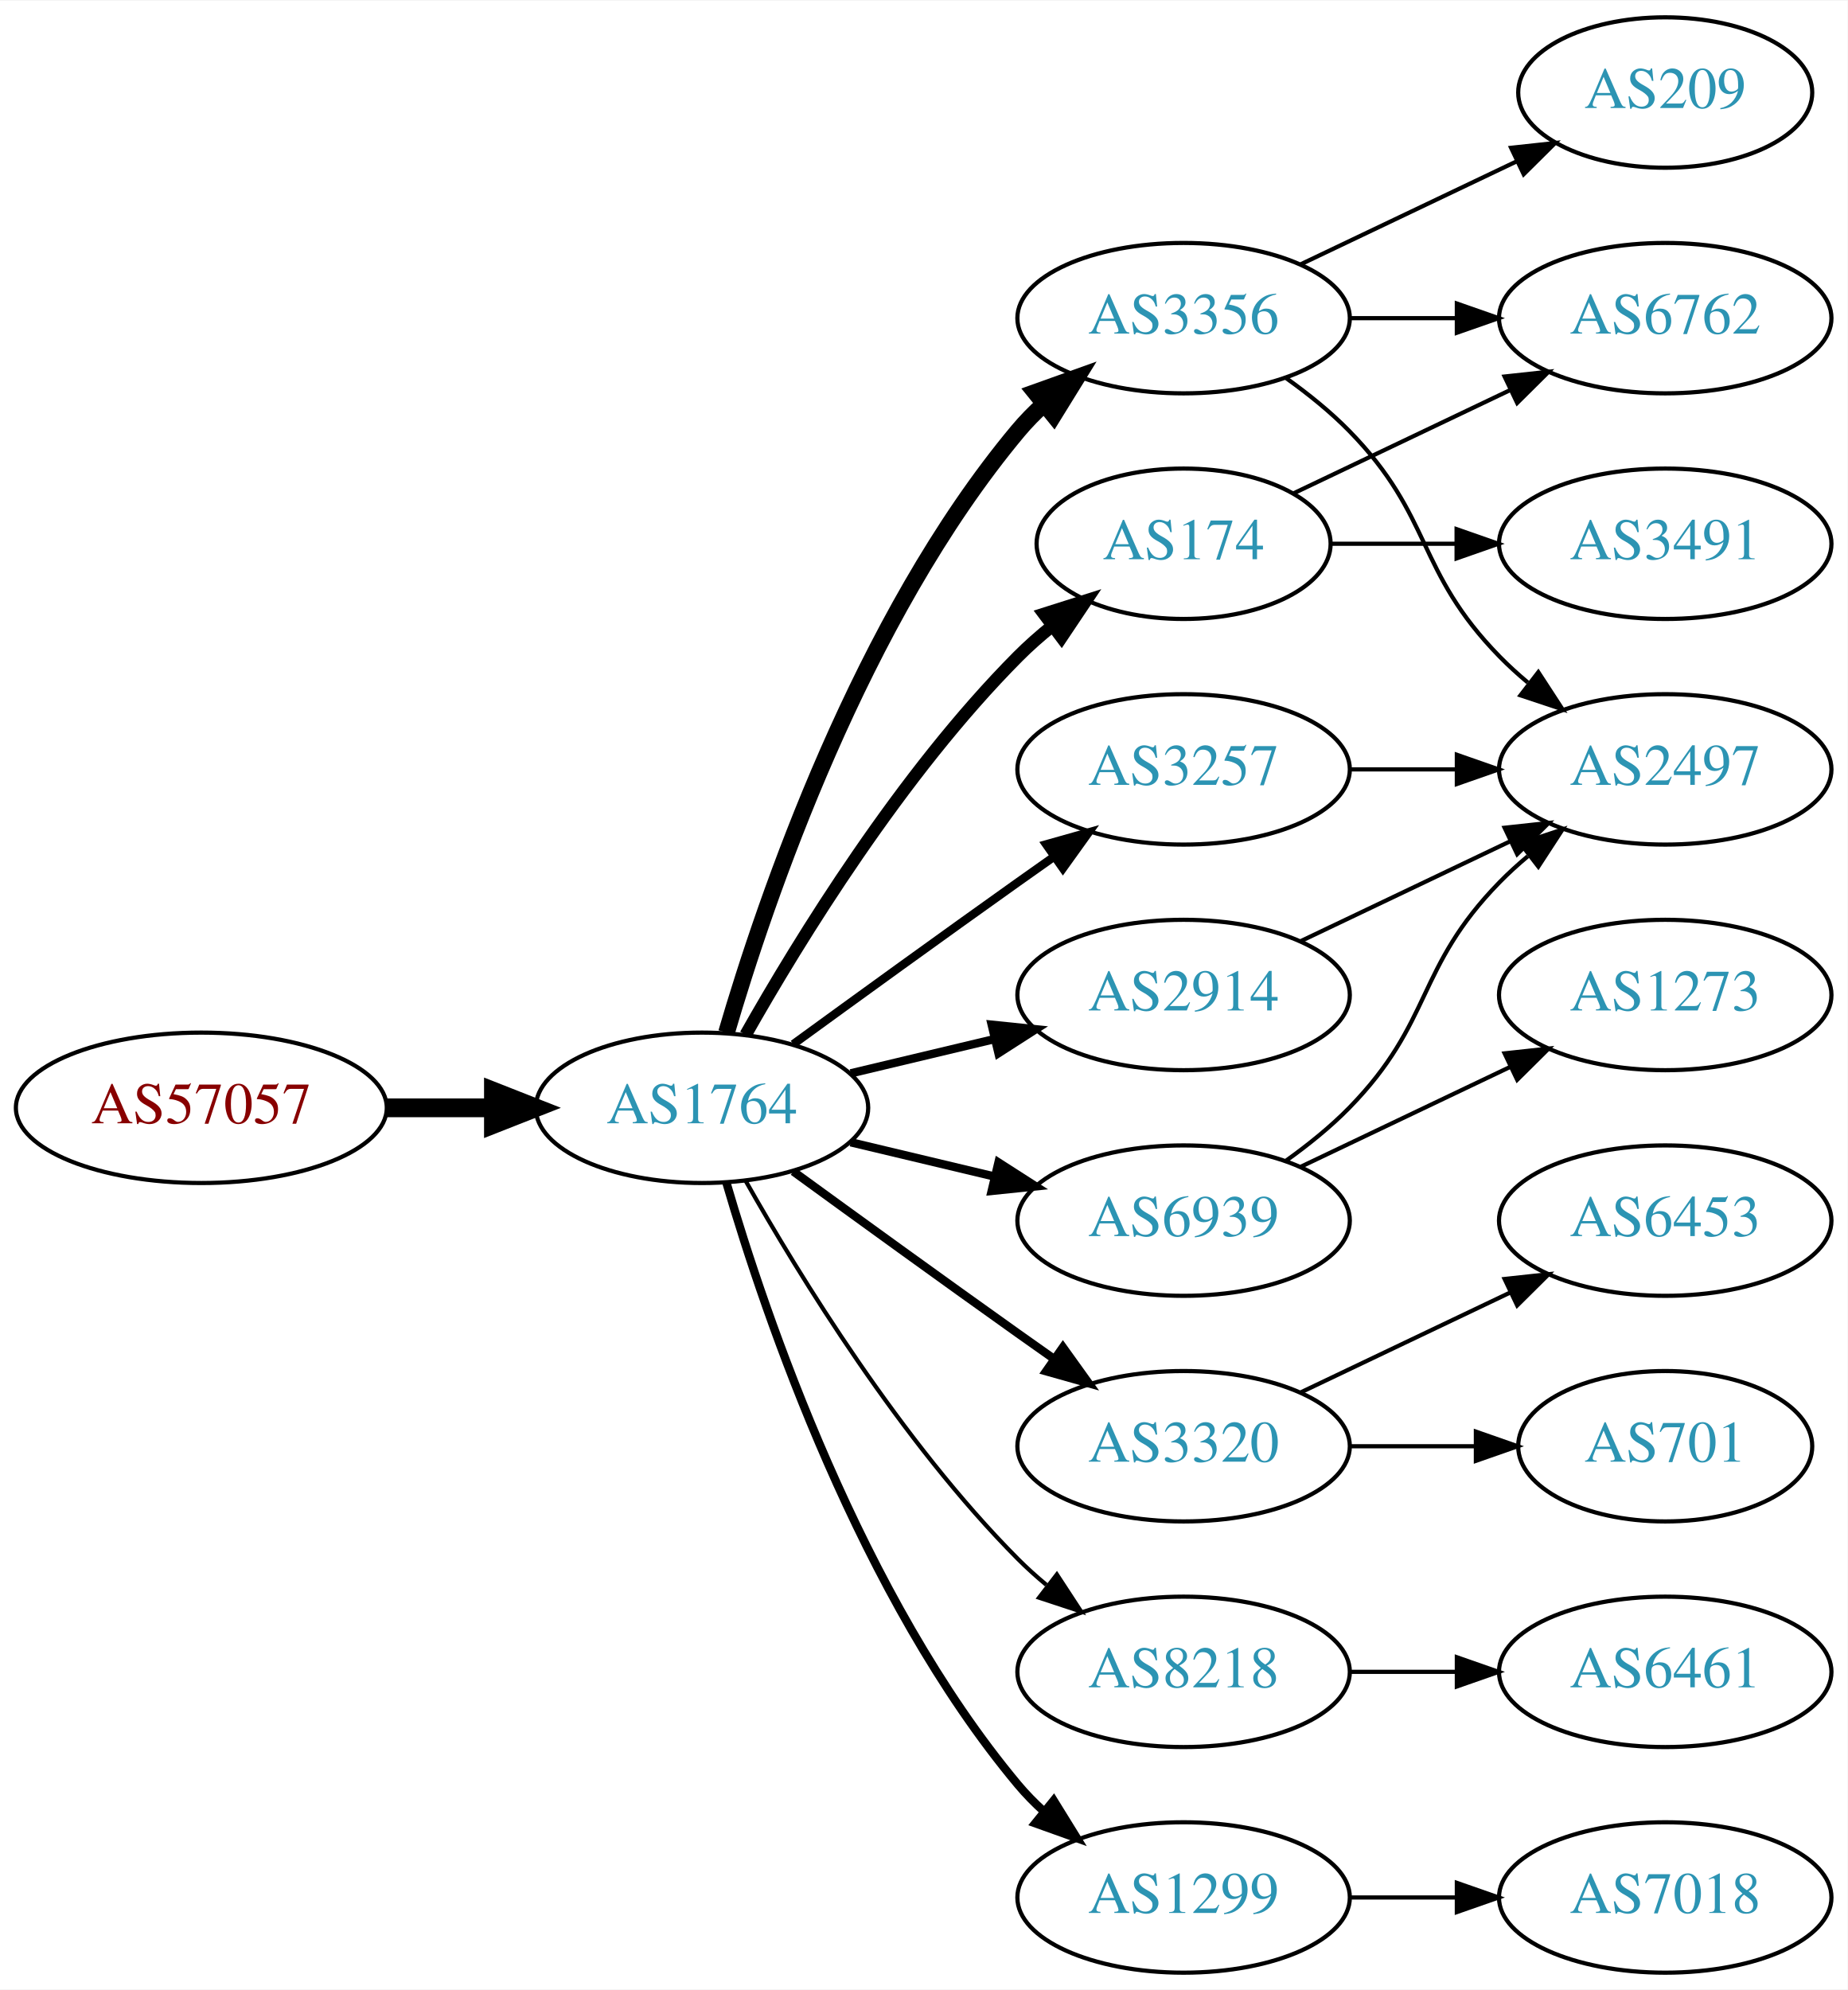
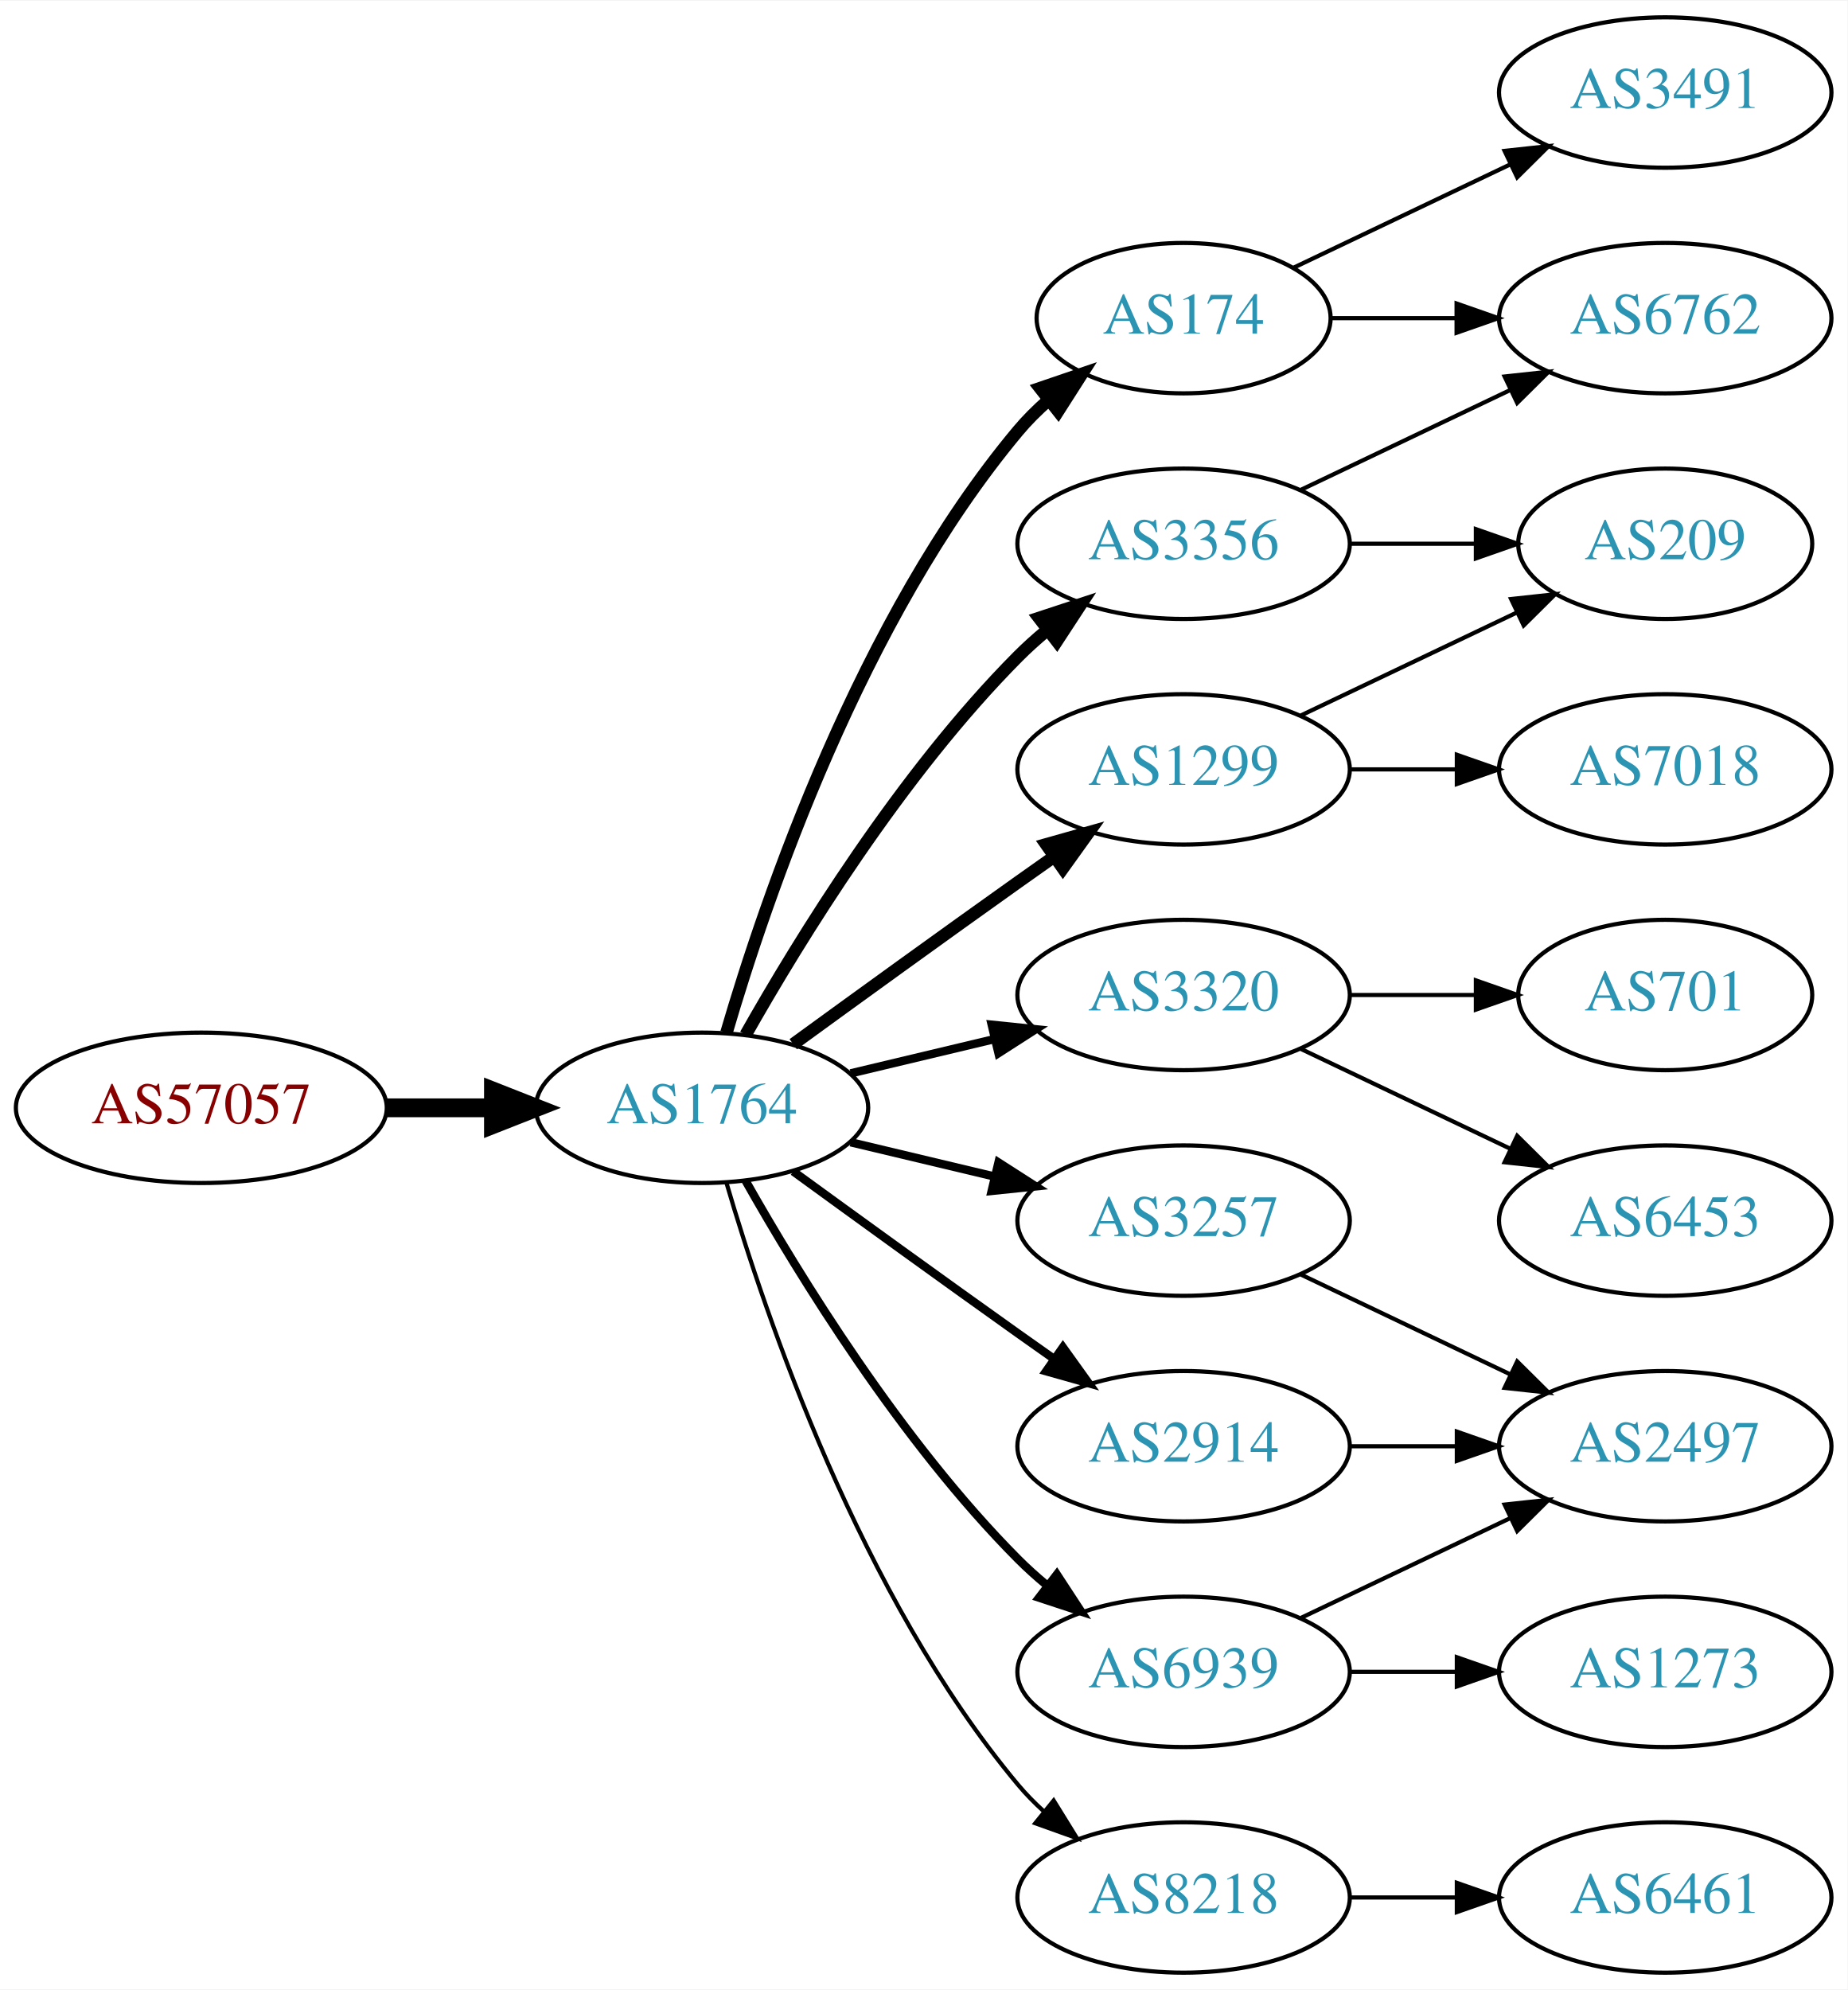
<svg xmlns="http://www.w3.org/2000/svg" xmlns:xlink="http://www.w3.org/1999/xlink" width="442pt" height="476pt" viewBox="0.00 0.00 442.27 476.00">
  <g id="graph0" class="graph" transform="scale(1 1) rotate(0) translate(4 472)">
    <polygon fill="white" stroke="none" points="-4,4 -4,-472 438.271,-472 438.271,4 -4,4" />
    <g id="node1" class="node">
      <g id="a_node1">
        <a xlink:href="/asn/57057" xlink:title="AS57057 ~ AVALON Computersystem Ges.m.b.H. [AT]">
          <ellipse fill="#ffffff" stroke="black" cx="44.196" cy="-207" rx="44.393" ry="18" />
          <text text-anchor="middle" x="44.196" y="-203.3" font-family="Times,serif" font-size="14.00" fill="#880000">AS57057</text>
        </a>
      </g>
    </g>
    <g id="node2" class="node">
      <g id="a_node2">
        <a xlink:href="/asn/1764" xlink:title="AS1764 ~ NEXTLAYER-AS [AT]">
          <ellipse fill="#ffffff" stroke="black" cx="164.039" cy="-207" rx="39.794" ry="18" />
          <text text-anchor="middle" x="164.039" y="-203.3" font-family="Times,serif" font-size="14.00" fill="#2c94b3">AS1764</text>
        </a>
      </g>
    </g>
    <g id="edge1" class="edge">
      <path fill="none" stroke="black" stroke-width="4.5" d="M88.407,-207C96.72,-207 105.482,-207 113.965,-207" />
      <polygon fill="black" stroke="black" stroke-width="4.5" points="114.123,-210.938 124.123,-207 114.123,-203.063 114.123,-210.938" />
    </g>
    <g id="node3" class="node">
      <g id="a_node3">
-         <a xlink:href="/asn/3356" xlink:title="AS3356 ~ Level 3 Parent, LLC [US]">
-           <ellipse fill="#ffffff" stroke="black" cx="279.332" cy="-396" rx="39.794" ry="18" />
-           <text text-anchor="middle" x="279.332" y="-392.3" font-family="Times,serif" font-size="14.00" fill="#2c94b3">AS3356</text>
+         <a xlink:href="/asn/174" xlink:title="AS174 ~ Cogent Communications [US]">
+           <ellipse fill="#ffffff" stroke="black" cx="279.332" cy="-396" rx="35.194" ry="18" />
+           <text text-anchor="middle" x="279.332" y="-392.3" font-family="Times,serif" font-size="14.00" fill="#2c94b3">AS174</text>
        </a>
      </g>
    </g>
    <g id="edge2" class="edge">
-       <path fill="none" stroke="black" stroke-width="4" d="M169.913,-225.002C179.227,-256.844 202.043,-323.981 239.685,-369 241.555,-371.237 243.654,-373.374 245.88,-375.396" />
-       <polygon fill="black" stroke="black" stroke-width="4" points="243.823,-378.234 253.799,-381.804 248.227,-372.793 243.823,-378.234" />
+       <path fill="none" stroke="black" stroke-width="3" d="M169.913,-225.002C179.227,-256.844 202.043,-323.981 239.685,-369 241.838,-371.574 244.292,-374.017 246.896,-376.303" />
+       <polygon fill="black" stroke="black" stroke-width="3" points="244.98,-379.249 255.007,-382.672 249.303,-373.743 244.98,-379.249" />
    </g>
    <g id="node4" class="node">
      <g id="a_node4">
-         <a xlink:href="/asn/3257" xlink:title="AS3257 ~ GTT [DE]">
+         <a xlink:href="/asn/1299" xlink:title="AS1299 ~ Telia Carrier [EU]">
          <ellipse fill="#ffffff" stroke="black" cx="279.332" cy="-288" rx="39.794" ry="18" />
-           <text text-anchor="middle" x="279.332" y="-284.3" font-family="Times,serif" font-size="14.00" fill="#2c94b3">AS3257</text>
+           <text text-anchor="middle" x="279.332" y="-284.3" font-family="Times,serif" font-size="14.00" fill="#2c94b3">AS1299</text>
        </a>
      </g>
    </g>
    <g id="edge3" class="edge">
-       <path fill="none" stroke="black" stroke-width="2" d="M185.887,-222.222C200.821,-233.091 221.435,-248.025 239.685,-261 242.506,-263.005 245.449,-265.085 248.397,-267.159" />
-       <polygon fill="black" stroke="black" stroke-width="2" points="246.424,-270.05 256.621,-272.926 250.443,-264.319 246.424,-270.05" />
+       <path fill="none" stroke="black" stroke-width="3" d="M185.887,-222.222C200.821,-233.091 221.435,-248.025 239.685,-261 242.506,-263.005 245.449,-265.085 248.397,-267.159" />
+       <polygon fill="black" stroke="black" stroke-width="3" points="246.424,-270.05 256.621,-272.926 250.443,-264.319 246.424,-270.05" />
    </g>
    <g id="node5" class="node">
      <g id="a_node5">
-         <a xlink:href="/asn/174" xlink:title="AS174 ~ Cogent Communications [US]">
-           <ellipse fill="#ffffff" stroke="black" cx="279.332" cy="-342" rx="35.194" ry="18" />
-           <text text-anchor="middle" x="279.332" y="-338.3" font-family="Times,serif" font-size="14.00" fill="#2c94b3">AS174</text>
+         <a xlink:href="/asn/3320" xlink:title="AS3320 ~ DTAG [DE]">
+           <ellipse fill="#ffffff" stroke="black" cx="279.332" cy="-234" rx="39.794" ry="18" />
+           <text text-anchor="middle" x="279.332" y="-230.3" font-family="Times,serif" font-size="14.00" fill="#2c94b3">AS3320</text>
        </a>
      </g>
    </g>
    <g id="edge4" class="edge">
-       <path fill="none" stroke="black" stroke-width="3" d="M174.498,-224.49C187.28,-247.096 211.712,-286.886 239.685,-315 242.185,-317.513 244.946,-319.949 247.807,-322.261" />
-       <polygon fill="black" stroke="black" stroke-width="3" points="245.905,-325.21 256.004,-328.413 250.108,-319.611 245.905,-325.21" />
+       <path fill="none" stroke="black" stroke-width="2" d="M199.646,-215.248C210.517,-217.838 222.671,-220.735 234.114,-223.462" />
+       <polygon fill="black" stroke="black" stroke-width="2" points="233.397,-226.889 243.936,-225.803 235.02,-220.08 233.397,-226.889" />
    </g>
    <g id="node6" class="node">
      <g id="a_node6">
-         <a xlink:href="/asn/3320" xlink:title="AS3320 ~ DTAG [DE]">
+         <a xlink:href="/asn/3356" xlink:title="AS3356 ~ Level 3 Parent, LLC [US]">
+           <ellipse fill="#ffffff" stroke="black" cx="279.332" cy="-342" rx="39.794" ry="18" />
+           <text text-anchor="middle" x="279.332" y="-338.3" font-family="Times,serif" font-size="14.00" fill="#2c94b3">AS3356</text>
+         </a>
+       </g>
+     </g>
+     <g id="edge5" class="edge">
+       <path fill="none" stroke="black" stroke-width="3" d="M174.498,-224.49C187.28,-247.096 211.712,-286.886 239.685,-315 241.796,-317.121 244.092,-319.188 246.477,-321.171" />
+       <polygon fill="black" stroke="black" stroke-width="3" points="244.73,-324.242 254.793,-327.556 248.993,-318.69 244.73,-324.242" />
+     </g>
+     <g id="node7" class="node">
+       <g id="a_node7">
+         <a xlink:href="/asn/3257" xlink:title="AS3257 ~ GTT [DE]">
+           <ellipse fill="#ffffff" stroke="black" cx="279.332" cy="-180" rx="39.794" ry="18" />
+           <text text-anchor="middle" x="279.332" y="-176.3" font-family="Times,serif" font-size="14.00" fill="#2c94b3">AS3257</text>
+         </a>
+       </g>
+     </g>
+     <g id="edge6" class="edge">
+       <path fill="none" stroke="black" stroke-width="2" d="M199.646,-198.752C210.517,-196.162 222.671,-193.265 234.114,-190.538" />
+       <polygon fill="black" stroke="black" stroke-width="2" points="235.02,-193.92 243.936,-188.197 233.397,-187.111 235.02,-193.92" />
+     </g>
+     <g id="node8" class="node">
+       <g id="a_node8">
+         <a xlink:href="/asn/6939" xlink:title="AS6939 ~ Hurricane Electric LLC [US]">
+           <ellipse fill="#ffffff" stroke="black" cx="279.332" cy="-72" rx="39.794" ry="18" />
+           <text text-anchor="middle" x="279.332" y="-68.3" font-family="Times,serif" font-size="14.00" fill="#2c94b3">AS6939</text>
+         </a>
+       </g>
+     </g>
+     <g id="edge7" class="edge">
+       <path fill="none" stroke="black" stroke-width="2" d="M174.498,-189.51C187.28,-166.904 211.712,-127.114 239.685,-99 241.796,-96.879 244.092,-94.812 246.477,-92.829" />
+       <polygon fill="black" stroke="black" stroke-width="2" points="248.993,-95.31 254.793,-86.444 244.73,-89.758 248.993,-95.31" />
+     </g>
+     <g id="node9" class="node">
+       <g id="a_node9">
+         <a xlink:href="/asn/2914" xlink:title="AS2914 ~ NTT America, Inc. [US]">
          <ellipse fill="#ffffff" stroke="black" cx="279.332" cy="-126" rx="39.794" ry="18" />
-           <text text-anchor="middle" x="279.332" y="-122.3" font-family="Times,serif" font-size="14.00" fill="#2c94b3">AS3320</text>
-         </a>
-       </g>
-     </g>
-     <g id="edge5" class="edge">
+           <text text-anchor="middle" x="279.332" y="-122.3" font-family="Times,serif" font-size="14.00" fill="#2c94b3">AS2914</text>
+         </a>
+       </g>
+     </g>
+     <g id="edge8" class="edge">
      <path fill="none" stroke="black" stroke-width="2" d="M185.887,-191.778C200.821,-180.909 221.435,-165.975 239.685,-153 242.506,-150.995 245.449,-148.915 248.397,-146.841" />
      <polygon fill="black" stroke="black" stroke-width="2" points="250.443,-149.681 256.621,-141.074 246.424,-143.95 250.443,-149.681" />
    </g>
-     <g id="node7" class="node">
-       <g id="a_node7">
-         <a xlink:href="/asn/8218" xlink:title="AS8218 ~ legacy Neotelecoms [FR]">
-           <ellipse fill="#ffffff" stroke="black" cx="279.332" cy="-72" rx="39.794" ry="18" />
-           <text text-anchor="middle" x="279.332" y="-68.3" font-family="Times,serif" font-size="14.00" fill="#2c94b3">AS8218</text>
-         </a>
-       </g>
-     </g>
-     <g id="edge6" class="edge">
-       <path fill="none" stroke="black" d="M174.498,-189.51C187.28,-166.904 211.712,-127.114 239.685,-99 241.796,-96.879 244.092,-94.812 246.477,-92.829" />
-       <polygon fill="black" stroke="black" points="248.993,-95.31 254.793,-86.444 244.73,-89.758 248.993,-95.31" />
-     </g>
-     <g id="node8" class="node">
-       <g id="a_node8">
-         <a xlink:href="/asn/1299" xlink:title="AS1299 ~ Telia Carrier [EU]">
-           <ellipse fill="#ffffff" stroke="black" cx="279.332" cy="-18" rx="39.794" ry="18" />
-           <text text-anchor="middle" x="279.332" y="-14.3" font-family="Times,serif" font-size="14.00" fill="#2c94b3">AS1299</text>
-         </a>
-       </g>
-     </g>
-     <g id="edge7" class="edge">
-       <path fill="none" stroke="black" stroke-width="2" d="M169.913,-188.998C179.227,-157.156 202.043,-90.019 239.685,-45 241.555,-42.763 243.654,-40.626 245.88,-38.604" />
-       <polygon fill="black" stroke="black" stroke-width="2" points="248.227,-41.208 253.799,-32.196 243.823,-35.766 248.227,-41.208" />
-     </g>
-     <g id="node9" class="node">
-       <g id="a_node9">
-         <a xlink:href="/asn/6939" xlink:title="AS6939 ~ Hurricane Electric LLC [US]">
-           <ellipse fill="#ffffff" stroke="black" cx="279.332" cy="-180" rx="39.794" ry="18" />
-           <text text-anchor="middle" x="279.332" y="-176.3" font-family="Times,serif" font-size="14.00" fill="#2c94b3">AS6939</text>
-         </a>
-       </g>
-     </g>
-     <g id="edge8" class="edge">
-       <path fill="none" stroke="black" stroke-width="2" d="M199.646,-198.752C210.517,-196.162 222.671,-193.265 234.114,-190.538" />
-       <polygon fill="black" stroke="black" stroke-width="2" points="235.02,-193.92 243.936,-188.197 233.397,-187.111 235.02,-193.92" />
-     </g>
    <g id="node10" class="node">
      <g id="a_node10">
-         <a xlink:href="/asn/2914" xlink:title="AS2914 ~ NTT America, Inc. [US]">
-           <ellipse fill="#ffffff" stroke="black" cx="279.332" cy="-234" rx="39.794" ry="18" />
-           <text text-anchor="middle" x="279.332" y="-230.3" font-family="Times,serif" font-size="14.00" fill="#2c94b3">AS2914</text>
+         <a xlink:href="/asn/8218" xlink:title="AS8218 ~ legacy Neotelecoms [FR]">
+           <ellipse fill="#ffffff" stroke="black" cx="279.332" cy="-18" rx="39.794" ry="18" />
+           <text text-anchor="middle" x="279.332" y="-14.3" font-family="Times,serif" font-size="14.00" fill="#2c94b3">AS8218</text>
        </a>
      </g>
    </g>
    <g id="edge9" class="edge">
-       <path fill="none" stroke="black" stroke-width="2" d="M199.646,-215.248C210.517,-217.838 222.671,-220.735 234.114,-223.462" />
-       <polygon fill="black" stroke="black" stroke-width="2" points="233.397,-226.889 243.936,-225.803 235.02,-220.08 233.397,-226.889" />
+       <path fill="none" stroke="black" d="M169.913,-188.998C179.227,-157.156 202.043,-90.019 239.685,-45 241.555,-42.763 243.654,-40.626 245.88,-38.604" />
+       <polygon fill="black" stroke="black" points="248.227,-41.208 253.799,-32.196 243.823,-35.766 248.227,-41.208" />
    </g>
    <g id="node11" class="node">
      <g id="a_node11">
-         <a xlink:href="/asn/209" xlink:title="AS209 ~ CenturyLink Communications, LLC [US]">
-           <ellipse fill="#ffffff" stroke="black" cx="394.625" cy="-450" rx="35.194" ry="18" />
-           <text text-anchor="middle" x="394.625" y="-446.3" font-family="Times,serif" font-size="14.00" fill="#2c94b3">AS209</text>
+         <a xlink:href="/asn/3491" xlink:title="AS3491 ~ PCCW Global, Inc. [US]">
+           <ellipse fill="#ffffff" stroke="black" cx="394.625" cy="-450" rx="39.794" ry="18" />
+           <text text-anchor="middle" x="394.625" y="-446.3" font-family="Times,serif" font-size="14.00" fill="#2c94b3">AS3491</text>
        </a>
      </g>
    </g>
    <g id="edge10" class="edge">
-       <path fill="none" stroke="black" d="M307.468,-408.934C322.9,-416.29 342.385,-425.577 358.92,-433.459" />
-       <polygon fill="black" stroke="black" points="357.729,-436.768 368.262,-437.911 360.741,-430.449 357.729,-436.768" />
+       <path fill="none" stroke="black" d="M305.757,-408.119C321.059,-415.413 340.783,-424.814 357.665,-432.86" />
+       <polygon fill="black" stroke="black" points="356.172,-436.026 366.705,-437.169 359.184,-429.707 356.172,-436.026" />
    </g>
    <g id="node12" class="node">
      <g id="a_node12">
        <a xlink:href="/asn/6762" xlink:title="AS6762 ~ TELECOM ITALIA SPARKLE S.p.A. [IT]">
          <ellipse fill="#ffffff" stroke="black" cx="394.625" cy="-396" rx="39.794" ry="18" />
          <text text-anchor="middle" x="394.625" y="-392.3" font-family="Times,serif" font-size="14.00" fill="#2c94b3">AS6762</text>
        </a>
      </g>
    </g>
    <g id="edge11" class="edge">
-       <path fill="none" stroke="black" d="M319.004,-396C327.207,-396 335.971,-396 344.503,-396" />
-       <polygon fill="black" stroke="black" points="344.742,-399.5 354.742,-396 344.742,-392.5 344.742,-399.5" />
+       <path fill="none" stroke="black" d="M314.631,-396C324.008,-396 334.358,-396 344.393,-396" />
+       <polygon fill="black" stroke="black" points="344.681,-399.5 354.681,-396 344.681,-392.5 344.681,-399.5" />
    </g>
    <g id="node13" class="node">
      <g id="a_node13">
-         <a xlink:href="/asn/2497" xlink:title="AS2497 ~ Internet Initiative Japan Inc. [JP]">
+         <a xlink:href="/asn/209" xlink:title="AS209 ~ CenturyLink Communications, LLC [US]">
+           <ellipse fill="#ffffff" stroke="black" cx="394.625" cy="-342" rx="35.194" ry="18" />
+           <text text-anchor="middle" x="394.625" y="-338.3" font-family="Times,serif" font-size="14.00" fill="#2c94b3">AS209</text>
+         </a>
+       </g>
+     </g>
+     <g id="edge12" class="edge">
+       <path fill="none" stroke="black" d="M307.468,-300.934C322.9,-308.29 342.385,-317.577 358.92,-325.459" />
+       <polygon fill="black" stroke="black" points="357.729,-328.768 368.262,-329.911 360.741,-322.449 357.729,-328.768" />
+     </g>
+     <g id="node14" class="node">
+       <g id="a_node14">
+         <a xlink:href="/asn/7018" xlink:title="AS7018 ~ AT&amp;T Services, Inc. [US]">
          <ellipse fill="#ffffff" stroke="black" cx="394.625" cy="-288" rx="39.794" ry="18" />
-           <text text-anchor="middle" x="394.625" y="-284.3" font-family="Times,serif" font-size="14.00" fill="#2c94b3">AS2497</text>
-         </a>
-       </g>
-     </g>
-     <g id="edge12" class="edge">
-       <path fill="none" stroke="black" d="M303.926,-381.611C309.182,-377.852 314.513,-373.563 318.978,-369 339.151,-348.383 334.806,-335.617 354.978,-315 357.071,-312.861 359.354,-310.782 361.731,-308.79" />
-       <polygon fill="black" stroke="black" points="364.249,-311.268 370.031,-302.389 359.974,-305.725 364.249,-311.268" />
+           <text text-anchor="middle" x="394.625" y="-284.3" font-family="Times,serif" font-size="14.00" fill="#2c94b3">AS7018</text>
+         </a>
+       </g>
    </g>
    <g id="edge13" class="edge">
      <path fill="none" stroke="black" d="M319.004,-288C327.207,-288 335.971,-288 344.503,-288" />
      <polygon fill="black" stroke="black" points="344.742,-291.5 354.742,-288 344.742,-284.5 344.742,-291.5" />
    </g>
-     <g id="edge15" class="edge">
-       <path fill="none" stroke="black" d="M305.757,-354.119C321.059,-361.413 340.783,-370.814 357.665,-378.86" />
-       <polygon fill="black" stroke="black" points="356.172,-382.026 366.705,-383.169 359.184,-375.707 356.172,-382.026" />
-     </g>
-     <g id="node14" class="node">
-       <g id="a_node14">
-         <a xlink:href="/asn/3491" xlink:title="AS3491 ~ PCCW Global, Inc. [US]">
-           <ellipse fill="#ffffff" stroke="black" cx="394.625" cy="-342" rx="39.794" ry="18" />
-           <text text-anchor="middle" x="394.625" y="-338.3" font-family="Times,serif" font-size="14.00" fill="#2c94b3">AS3491</text>
-         </a>
-       </g>
-     </g>
-     <g id="edge14" class="edge">
-       <path fill="none" stroke="black" d="M314.631,-342C324.008,-342 334.358,-342 344.393,-342" />
-       <polygon fill="black" stroke="black" points="344.681,-345.5 354.681,-342 344.681,-338.5 344.681,-345.5" />
-     </g>
    <g id="node15" class="node">
      <g id="a_node15">
        <a xlink:href="/asn/701" xlink:title="AS701 ~ UUNET [US]">
-           <ellipse fill="#ffffff" stroke="black" cx="394.625" cy="-126" rx="35.194" ry="18" />
-           <text text-anchor="middle" x="394.625" y="-122.3" font-family="Times,serif" font-size="14.00" fill="#2c94b3">AS701</text>
-         </a>
-       </g>
-     </g>
-     <g id="edge16" class="edge">
-       <path fill="none" stroke="black" d="M319.004,-126C328.709,-126 339.2,-126 349.163,-126" />
-       <polygon fill="black" stroke="black" points="349.299,-129.5 359.299,-126 349.299,-122.5 349.299,-129.5" />
+           <ellipse fill="#ffffff" stroke="black" cx="394.625" cy="-234" rx="35.194" ry="18" />
+           <text text-anchor="middle" x="394.625" y="-230.3" font-family="Times,serif" font-size="14.00" fill="#2c94b3">AS701</text>
+         </a>
+       </g>
+     </g>
+     <g id="edge14" class="edge">
+       <path fill="none" stroke="black" d="M319.004,-234C328.709,-234 339.2,-234 349.163,-234" />
+       <polygon fill="black" stroke="black" points="349.299,-237.5 359.299,-234 349.299,-230.5 349.299,-237.5" />
    </g>
    <g id="node16" class="node">
      <g id="a_node16">
        <a xlink:href="/asn/6453" xlink:title="AS6453 ~ TATA COMMUNICATIONS (AMERICA) INC [US]">
          <ellipse fill="#ffffff" stroke="black" cx="394.625" cy="-180" rx="39.794" ry="18" />
          <text text-anchor="middle" x="394.625" y="-176.3" font-family="Times,serif" font-size="14.00" fill="#2c94b3">AS6453</text>
        </a>
      </g>
    </g>
+     <g id="edge15" class="edge">
+       <path fill="none" stroke="black" d="M307.468,-221.066C322.462,-213.919 341.283,-204.948 357.506,-197.215" />
+       <polygon fill="black" stroke="black" points="359.188,-200.291 366.71,-192.829 356.177,-193.972 359.188,-200.291" />
+     </g>
    <g id="edge17" class="edge">
-       <path fill="none" stroke="black" d="M307.468,-138.934C322.462,-146.081 341.283,-155.052 357.506,-162.785" />
-       <polygon fill="black" stroke="black" points="356.177,-166.028 366.71,-167.171 359.188,-159.709 356.177,-166.028" />
+       <path fill="none" stroke="black" d="M307.468,-354.934C322.462,-362.081 341.283,-371.052 357.506,-378.785" />
+       <polygon fill="black" stroke="black" points="356.177,-382.028 366.71,-383.171 359.188,-375.709 356.177,-382.028" />
+     </g>
+     <g id="edge16" class="edge">
+       <path fill="none" stroke="black" d="M319.004,-342C328.709,-342 339.2,-342 349.163,-342" />
+       <polygon fill="black" stroke="black" points="349.299,-345.5 359.299,-342 349.299,-338.5 349.299,-345.5" />
+     </g>
+     <g id="node18" class="node">
+       <g id="a_node18">
+         <a xlink:href="/asn/2497" xlink:title="AS2497 ~ Internet Initiative Japan Inc. [JP]">
+           <ellipse fill="#ffffff" stroke="black" cx="394.625" cy="-126" rx="39.794" ry="18" />
+           <text text-anchor="middle" x="394.625" y="-122.3" font-family="Times,serif" font-size="14.00" fill="#2c94b3">AS2497</text>
+         </a>
+       </g>
+     </g>
+     <g id="edge22" class="edge">
+       <path fill="none" stroke="black" d="M307.468,-167.066C322.462,-159.919 341.283,-150.948 357.506,-143.215" />
+       <polygon fill="black" stroke="black" points="359.188,-146.291 366.71,-138.829 356.177,-139.972 359.188,-146.291" />
    </g>
    <g id="node17" class="node">
      <g id="a_node17">
-         <a xlink:href="/asn/6461" xlink:title="AS6461 ~ Zayo Bandwidth [US]">
+         <a xlink:href="/asn/1273" xlink:title="AS1273 ~ Vodafone Group PLC [EU]">
          <ellipse fill="#ffffff" stroke="black" cx="394.625" cy="-72" rx="39.794" ry="18" />
-           <text text-anchor="middle" x="394.625" y="-68.3" font-family="Times,serif" font-size="14.00" fill="#2c94b3">AS6461</text>
+           <text text-anchor="middle" x="394.625" y="-68.3" font-family="Times,serif" font-size="14.00" fill="#2c94b3">AS1273</text>
        </a>
      </g>
    </g>
    <g id="edge18" class="edge">
      <path fill="none" stroke="black" d="M319.004,-72C327.207,-72 335.971,-72 344.503,-72" />
      <polygon fill="black" stroke="black" points="344.742,-75.5 354.742,-72 344.742,-68.5 344.742,-75.5" />
    </g>
-     <g id="node18" class="node">
-       <g id="a_node18">
-         <a xlink:href="/asn/7018" xlink:title="AS7018 ~ AT&amp;T Services, Inc. [US]">
+     <g id="edge19" class="edge">
+       <path fill="none" stroke="black" d="M307.468,-84.934C322.462,-92.081 341.283,-101.052 357.506,-108.785" />
+       <polygon fill="black" stroke="black" points="356.177,-112.028 366.71,-113.171 359.188,-105.709 356.177,-112.028" />
+     </g>
+     <g id="edge20" class="edge">
+       <path fill="none" stroke="black" d="M319.004,-126C327.207,-126 335.971,-126 344.503,-126" />
+       <polygon fill="black" stroke="black" points="344.742,-129.5 354.742,-126 344.742,-122.5 344.742,-129.5" />
+     </g>
+     <g id="node19" class="node">
+       <g id="a_node19">
+         <a xlink:href="/asn/6461" xlink:title="AS6461 ~ Zayo Bandwidth [US]">
          <ellipse fill="#ffffff" stroke="black" cx="394.625" cy="-18" rx="39.794" ry="18" />
-           <text text-anchor="middle" x="394.625" y="-14.3" font-family="Times,serif" font-size="14.00" fill="#2c94b3">AS7018</text>
-         </a>
-       </g>
-     </g>
-     <g id="edge19" class="edge">
+           <text text-anchor="middle" x="394.625" y="-14.3" font-family="Times,serif" font-size="14.00" fill="#2c94b3">AS6461</text>
+         </a>
+       </g>
+     </g>
+     <g id="edge21" class="edge">
      <path fill="none" stroke="black" d="M319.004,-18C327.207,-18 335.971,-18 344.503,-18" />
      <polygon fill="black" stroke="black" points="344.742,-21.5 354.742,-18 344.742,-14.5 344.742,-21.5" />
    </g>
-     <g id="edge21" class="edge">
-       <path fill="none" stroke="black" d="M303.926,-194.389C309.182,-198.148 314.513,-202.437 318.978,-207 339.151,-227.617 334.806,-240.383 354.978,-261 357.071,-263.139 359.354,-265.218 361.731,-267.21" />
-       <polygon fill="black" stroke="black" points="359.974,-270.275 370.031,-273.611 364.249,-264.732 359.974,-270.275" />
-     </g>
-     <g id="node19" class="node">
-       <g id="a_node19">
-         <a xlink:href="/asn/1273" xlink:title="AS1273 ~ Vodafone Group PLC [EU]">
-           <ellipse fill="#ffffff" stroke="black" cx="394.625" cy="-234" rx="39.794" ry="18" />
-           <text text-anchor="middle" x="394.625" y="-230.3" font-family="Times,serif" font-size="14.00" fill="#2c94b3">AS1273</text>
-         </a>
-       </g>
-     </g>
-     <g id="edge20" class="edge">
-       <path fill="none" stroke="black" d="M307.468,-192.934C322.462,-200.081 341.283,-209.052 357.506,-216.785" />
-       <polygon fill="black" stroke="black" points="356.177,-220.028 366.71,-221.171 359.188,-213.709 356.177,-220.028" />
-     </g>
-     <g id="edge22" class="edge">
-       <path fill="none" stroke="black" d="M307.468,-246.934C322.462,-254.081 341.283,-263.052 357.506,-270.785" />
-       <polygon fill="black" stroke="black" points="356.177,-274.028 366.71,-275.171 359.188,-267.709 356.177,-274.028" />
-     </g>
  </g>
</svg>
